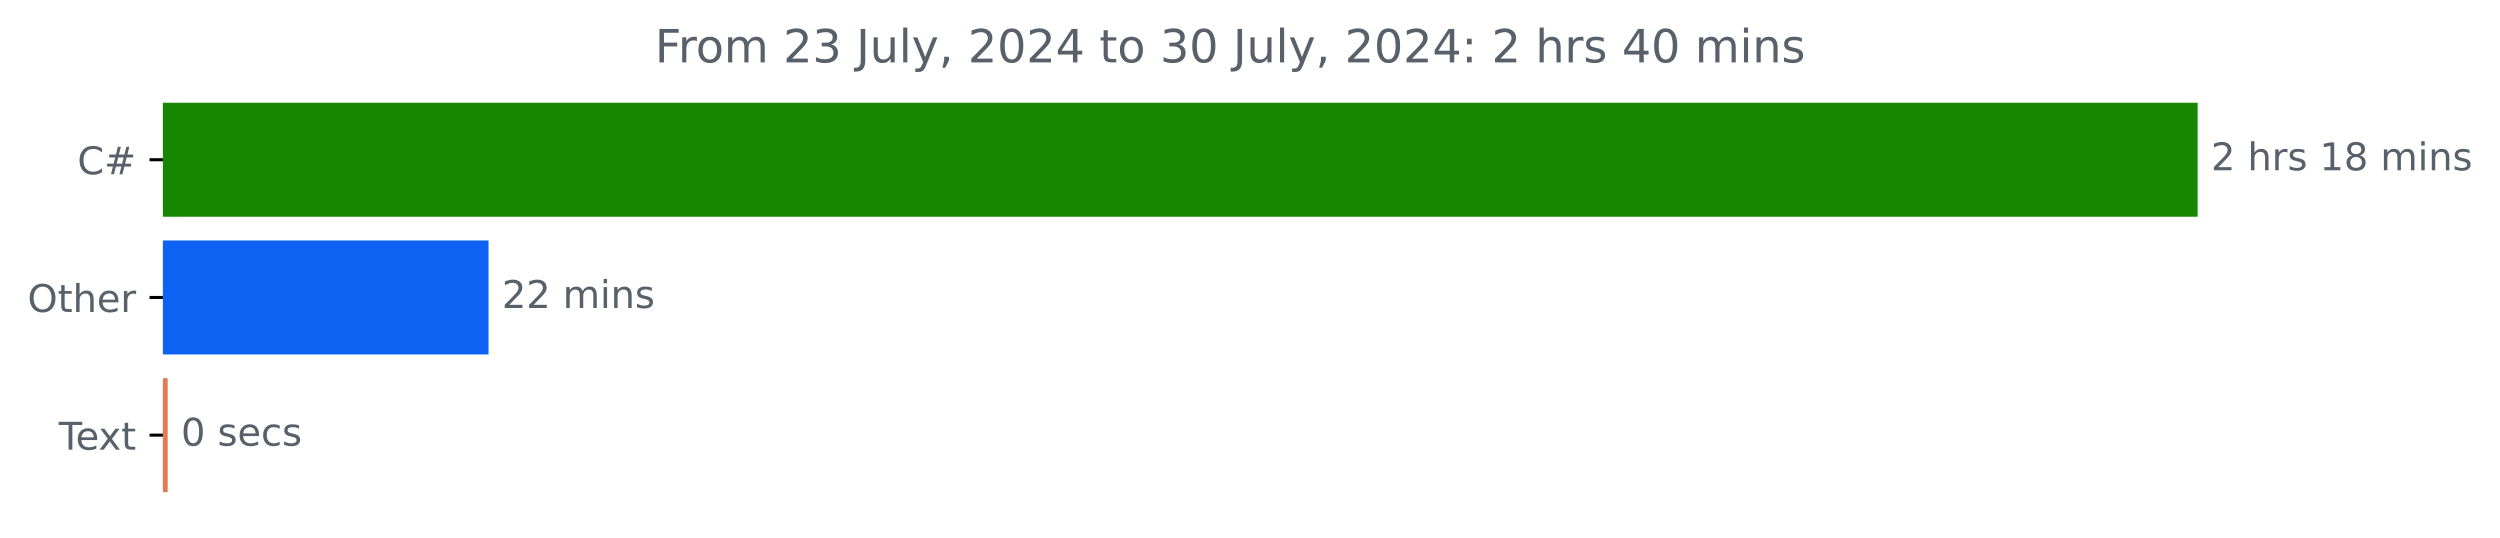
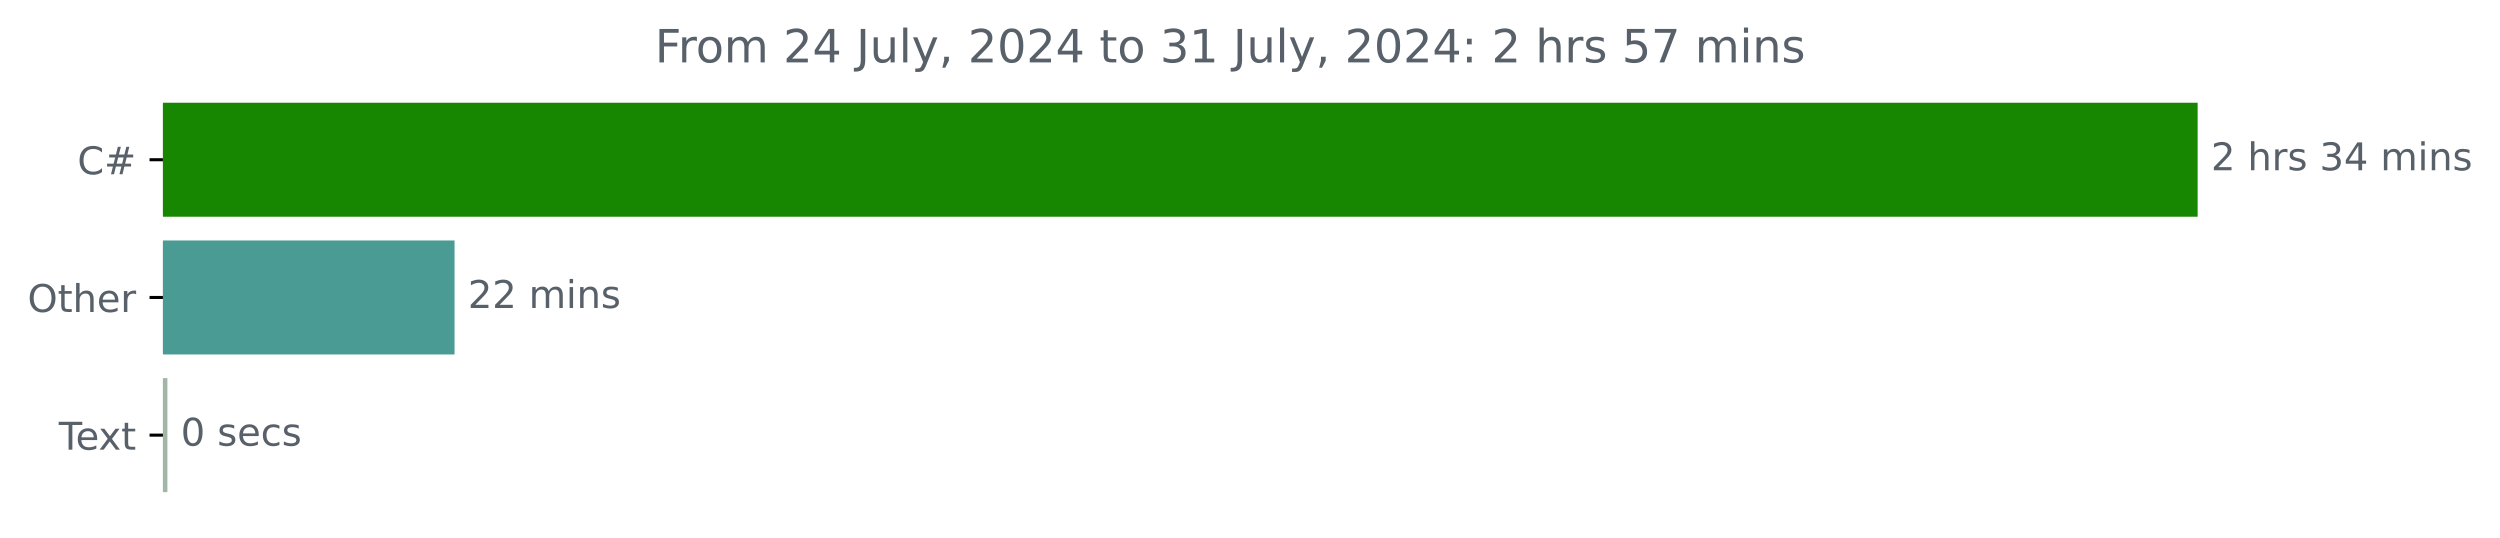
<svg xmlns="http://www.w3.org/2000/svg" xmlns:xlink="http://www.w3.org/1999/xlink" width="653.568pt" height="140.398pt" viewBox="0 0 653.568 140.398" version="1.1">
  <defs>
    <style type="text/css">*{stroke-linejoin: round; stroke-linecap: butt}</style>
  </defs>
  <g id="figure_1">
    <g id="patch_1">
      <path d="M 0 140.398  L 653.568 140.398  L 653.568 0  L 0 0  L 0 140.398  z " style="fill: none" />
    </g>
    <g id="axes_1">
      <g id="patch_2">
-         <path d="M 42.594 27.358  L 574.022 27.358  L 574.022 56.158  L 42.594 56.158  z " clip-path="url(#p6502ccc491)" style="fill: #178600; stroke: #178600; stroke-linejoin: miter" />
+         <path d="M 42.594 27.358  L 574.022 27.358  L 574.022 56.158  L 42.594 56.158  z " clip-path="url(#pcd6f1ae543)" style="fill: #178600; stroke: #178600; stroke-linejoin: miter" />
      </g>
      <g id="patch_3">
-         <path d="M 42.594 63.358  L 127.218 63.358  L 127.218 92.158  L 42.594 92.158  z " clip-path="url(#p6502ccc491)" style="fill: #0d62f3; stroke: #0d62f3; stroke-linejoin: miter" />
+         <path d="M 42.594 63.358  L 118.33 63.358  L 118.33 92.158  L 42.594 92.158  z " clip-path="url(#pcd6f1ae543)" style="fill: #499b93; stroke: #499b93; stroke-linejoin: miter" />
      </g>
      <g id="patch_4">
-         <path d="M 42.594 99.358  L 43.334 99.358  L 43.334 128.158  L 42.594 128.158  z " clip-path="url(#p6502ccc491)" style="fill: #e47b4e; stroke: #e47b4e; stroke-linejoin: miter" />
+         <path d="M 42.594 99.358  L 43.262 99.358  L 43.262 128.158  L 42.594 128.158  z " clip-path="url(#pcd6f1ae543)" style="fill: #a2b5a6; stroke: #a2b5a6; stroke-linejoin: miter" />
      </g>
      <g id="matplotlib.axis_1" />
      <g id="matplotlib.axis_2">
        <g id="ytick_1">
          <g id="line2d_1">
            <defs>
-               <path id="m67c045f05b" d="M 0 0  L -3.5 0  " style="stroke: #000000; stroke-width: 0.8" />
+               <path id="m99ec7036de" d="M 0 0  L -3.5 0  " style="stroke: #000000; stroke-width: 0.8" />
            </defs>
            <g>
-               <use xlink:href="#m67c045f05b" x="42.594" y="41.758" style="stroke: #000000; stroke-width: 0.8" />
+               <use xlink:href="#m99ec7036de" x="42.594" y="41.758" style="stroke: #000000; stroke-width: 0.8" />
            </g>
          </g>
          <g id="text_1">
            <g style="fill: #586069" transform="translate(20.23125 45.55734) scale(0.1 -0.1)">
              <defs>
                <path id="DejaVuSans-43" d="M 4122 4306  L 4122 3641  Q 3803 3938 3442 4084  Q 3081 4231 2675 4231  Q 1875 4231 1450 3742  Q 1025 3253 1025 2328  Q 1025 1406 1450 917  Q 1875 428 2675 428  Q 3081 428 3442 575  Q 3803 722 4122 1019  L 4122 359  Q 3791 134 3420 21  Q 3050 -91 2638 -91  Q 1578 -91 968 557  Q 359 1206 359 2328  Q 359 3453 968 4101  Q 1578 4750 2638 4750  Q 3056 4750 3426 4639  Q 3797 4528 4122 4306  z " transform="scale(0.015625)" />
                <path id="DejaVuSans-23" d="M 3272 2816  L 2363 2816  L 2100 1772  L 3016 1772  L 3272 2816  z M 2803 4594  L 2478 3297  L 3391 3297  L 3719 4594  L 4219 4594  L 3897 3297  L 4872 3297  L 4872 2816  L 3775 2816  L 3519 1772  L 4513 1772  L 4513 1294  L 3397 1294  L 3072 0  L 2572 0  L 2894 1294  L 1978 1294  L 1656 0  L 1153 0  L 1478 1294  L 494 1294  L 494 1772  L 1594 1772  L 1856 2816  L 850 2816  L 850 3297  L 1978 3297  L 2297 4594  L 2803 4594  z " transform="scale(0.015625)" />
              </defs>
              <use xlink:href="#DejaVuSans-43" />
              <use xlink:href="#DejaVuSans-23" x="69.824" />
            </g>
          </g>
        </g>
        <g id="ytick_2">
          <g id="line2d_2">
            <g>
-               <use xlink:href="#m67c045f05b" x="42.594" y="77.758" style="stroke: #000000; stroke-width: 0.8" />
+               <use xlink:href="#m99ec7036de" x="42.594" y="77.758" style="stroke: #000000; stroke-width: 0.8" />
            </g>
          </g>
          <g id="text_2">
            <g style="fill: #586069" transform="translate(7.2 81.55734) scale(0.1 -0.1)">
              <defs>
                <path id="DejaVuSans-4f" d="M 2522 4238  Q 1834 4238 1429 3725  Q 1025 3213 1025 2328  Q 1025 1447 1429 934  Q 1834 422 2522 422  Q 3209 422 3611 934  Q 4013 1447 4013 2328  Q 4013 3213 3611 3725  Q 3209 4238 2522 4238  z M 2522 4750  Q 3503 4750 4090 4092  Q 4678 3434 4678 2328  Q 4678 1225 4090 567  Q 3503 -91 2522 -91  Q 1538 -91 948 565  Q 359 1222 359 2328  Q 359 3434 948 4092  Q 1538 4750 2522 4750  z " transform="scale(0.015625)" />
                <path id="DejaVuSans-74" d="M 1172 4494  L 1172 3500  L 2356 3500  L 2356 3053  L 1172 3053  L 1172 1153  Q 1172 725 1289 603  Q 1406 481 1766 481  L 2356 481  L 2356 0  L 1766 0  Q 1100 0 847 248  Q 594 497 594 1153  L 594 3053  L 172 3053  L 172 3500  L 594 3500  L 594 4494  L 1172 4494  z " transform="scale(0.015625)" />
                <path id="DejaVuSans-68" d="M 3513 2113  L 3513 0  L 2938 0  L 2938 2094  Q 2938 2591 2744 2837  Q 2550 3084 2163 3084  Q 1697 3084 1428 2787  Q 1159 2491 1159 1978  L 1159 0  L 581 0  L 581 4863  L 1159 4863  L 1159 2956  Q 1366 3272 1645 3428  Q 1925 3584 2291 3584  Q 2894 3584 3203 3211  Q 3513 2838 3513 2113  z " transform="scale(0.015625)" />
                <path id="DejaVuSans-65" d="M 3597 1894  L 3597 1613  L 953 1613  Q 991 1019 1311 708  Q 1631 397 2203 397  Q 2534 397 2845 478  Q 3156 559 3463 722  L 3463 178  Q 3153 47 2828 -22  Q 2503 -91 2169 -91  Q 1331 -91 842 396  Q 353 884 353 1716  Q 353 2575 817 3079  Q 1281 3584 2069 3584  Q 2775 3584 3186 3129  Q 3597 2675 3597 1894  z M 3022 2063  Q 3016 2534 2758 2815  Q 2500 3097 2075 3097  Q 1594 3097 1305 2825  Q 1016 2553 972 2059  L 3022 2063  z " transform="scale(0.015625)" />
                <path id="DejaVuSans-72" d="M 2631 2963  Q 2534 3019 2420 3045  Q 2306 3072 2169 3072  Q 1681 3072 1420 2755  Q 1159 2438 1159 1844  L 1159 0  L 581 0  L 581 3500  L 1159 3500  L 1159 2956  Q 1341 3275 1631 3429  Q 1922 3584 2338 3584  Q 2397 3584 2469 3576  Q 2541 3569 2628 3553  L 2631 2963  z " transform="scale(0.015625)" />
              </defs>
              <use xlink:href="#DejaVuSans-4f" />
              <use xlink:href="#DejaVuSans-74" x="78.711" />
              <use xlink:href="#DejaVuSans-68" x="117.92" />
              <use xlink:href="#DejaVuSans-65" x="181.299" />
              <use xlink:href="#DejaVuSans-72" x="242.822" />
            </g>
          </g>
        </g>
        <g id="ytick_3">
          <g id="line2d_3">
            <g>
-               <use xlink:href="#m67c045f05b" x="42.594" y="113.758" style="stroke: #000000; stroke-width: 0.8" />
+               <use xlink:href="#m99ec7036de" x="42.594" y="113.758" style="stroke: #000000; stroke-width: 0.8" />
            </g>
          </g>
          <g id="text_3">
            <g style="fill: #586069" transform="translate(15.36875 117.5573) scale(0.1 -0.1)">
              <defs>
                <path id="DejaVuSans-54" d="M -19 4666  L 3928 4666  L 3928 4134  L 2272 4134  L 2272 0  L 1638 0  L 1638 4134  L -19 4134  L -19 4666  z " transform="scale(0.015625)" />
                <path id="DejaVuSans-78" d="M 3513 3500  L 2247 1797  L 3578 0  L 2900 0  L 1881 1375  L 863 0  L 184 0  L 1544 1831  L 300 3500  L 978 3500  L 1906 2253  L 2834 3500  L 3513 3500  z " transform="scale(0.015625)" />
              </defs>
              <use xlink:href="#DejaVuSans-54" />
              <use xlink:href="#DejaVuSans-65" x="44.084" />
              <use xlink:href="#DejaVuSans-78" x="103.857" />
              <use xlink:href="#DejaVuSans-74" x="163.037" />
            </g>
          </g>
        </g>
      </g>
      <g id="text_4">
        <g style="fill: #586069" transform="translate(578.0223 44.5175) scale(0.1 -0.1)">
          <defs>
            <path id="DejaVuSans-32" d="M 1228 531  L 3431 531  L 3431 0  L 469 0  L 469 531  Q 828 903 1448 1529  Q 2069 2156 2228 2338  Q 2531 2678 2651 2914  Q 2772 3150 2772 3378  Q 2772 3750 2511 3984  Q 2250 4219 1831 4219  Q 1534 4219 1204 4116  Q 875 4013 500 3803  L 500 4441  Q 881 4594 1212 4672  Q 1544 4750 1819 4750  Q 2544 4750 2975 4387  Q 3406 4025 3406 3419  Q 3406 3131 3298 2873  Q 3191 2616 2906 2266  Q 2828 2175 2409 1742  Q 1991 1309 1228 531  z " transform="scale(0.015625)" />
            <path id="DejaVuSans-20" transform="scale(0.015625)" />
            <path id="DejaVuSans-73" d="M 2834 3397  L 2834 2853  Q 2591 2978 2328 3040  Q 2066 3103 1784 3103  Q 1356 3103 1142 2972  Q 928 2841 928 2578  Q 928 2378 1081 2264  Q 1234 2150 1697 2047  L 1894 2003  Q 2506 1872 2764 1633  Q 3022 1394 3022 966  Q 3022 478 2636 193  Q 2250 -91 1575 -91  Q 1294 -91 989 -36  Q 684 19 347 128  L 347 722  Q 666 556 975 473  Q 1284 391 1588 391  Q 1994 391 2212 530  Q 2431 669 2431 922  Q 2431 1156 2273 1281  Q 2116 1406 1581 1522  L 1381 1569  Q 847 1681 609 1914  Q 372 2147 372 2553  Q 372 3047 722 3315  Q 1072 3584 1716 3584  Q 2034 3584 2315 3537  Q 2597 3491 2834 3397  z " transform="scale(0.015625)" />
-             <path id="DejaVuSans-31" d="M 794 531  L 1825 531  L 1825 4091  L 703 3866  L 703 4441  L 1819 4666  L 2450 4666  L 2450 531  L 3481 531  L 3481 0  L 794 0  L 794 531  z " transform="scale(0.015625)" />
-             <path id="DejaVuSans-38" d="M 2034 2216  Q 1584 2216 1326 1975  Q 1069 1734 1069 1313  Q 1069 891 1326 650  Q 1584 409 2034 409  Q 2484 409 2743 651  Q 3003 894 3003 1313  Q 3003 1734 2745 1975  Q 2488 2216 2034 2216  z M 1403 2484  Q 997 2584 770 2862  Q 544 3141 544 3541  Q 544 4100 942 4425  Q 1341 4750 2034 4750  Q 2731 4750 3128 4425  Q 3525 4100 3525 3541  Q 3525 3141 3298 2862  Q 3072 2584 2669 2484  Q 3125 2378 3379 2068  Q 3634 1759 3634 1313  Q 3634 634 3220 271  Q 2806 -91 2034 -91  Q 1263 -91 848 271  Q 434 634 434 1313  Q 434 1759 690 2068  Q 947 2378 1403 2484  z M 1172 3481  Q 1172 3119 1398 2916  Q 1625 2713 2034 2713  Q 2441 2713 2670 2916  Q 2900 3119 2900 3481  Q 2900 3844 2670 4047  Q 2441 4250 2034 4250  Q 1625 4250 1398 4047  Q 1172 3844 1172 3481  z " transform="scale(0.015625)" />
+             <path id="DejaVuSans-33" d="M 2597 2516  Q 3050 2419 3304 2112  Q 3559 1806 3559 1356  Q 3559 666 3084 287  Q 2609 -91 1734 -91  Q 1441 -91 1130 -33  Q 819 25 488 141  L 488 750  Q 750 597 1062 519  Q 1375 441 1716 441  Q 2309 441 2620 675  Q 2931 909 2931 1356  Q 2931 1769 2642 2001  Q 2353 2234 1838 2234  L 1294 2234  L 1294 2753  L 1863 2753  Q 2328 2753 2575 2939  Q 2822 3125 2822 3475  Q 2822 3834 2567 4026  Q 2313 4219 1838 4219  Q 1578 4219 1281 4162  Q 984 4106 628 3988  L 628 4550  Q 988 4650 1302 4700  Q 1616 4750 1894 4750  Q 2613 4750 3031 4423  Q 3450 4097 3450 3541  Q 3450 3153 3228 2886  Q 3006 2619 2597 2516  z " transform="scale(0.015625)" />
+             <path id="DejaVuSans-34" d="M 2419 4116  L 825 1625  L 2419 1625  L 2419 4116  z M 2253 4666  L 3047 4666  L 3047 1625  L 3713 1625  L 3713 1100  L 3047 1100  L 3047 0  L 2419 0  L 2419 1100  L 313 1100  L 313 1709  L 2253 4666  z " transform="scale(0.015625)" />
            <path id="DejaVuSans-6d" d="M 3328 2828  Q 3544 3216 3844 3400  Q 4144 3584 4550 3584  Q 5097 3584 5394 3201  Q 5691 2819 5691 2113  L 5691 0  L 5113 0  L 5113 2094  Q 5113 2597 4934 2840  Q 4756 3084 4391 3084  Q 3944 3084 3684 2787  Q 3425 2491 3425 1978  L 3425 0  L 2847 0  L 2847 2094  Q 2847 2600 2669 2842  Q 2491 3084 2119 3084  Q 1678 3084 1418 2786  Q 1159 2488 1159 1978  L 1159 0  L 581 0  L 581 3500  L 1159 3500  L 1159 2956  Q 1356 3278 1631 3431  Q 1906 3584 2284 3584  Q 2666 3584 2933 3390  Q 3200 3197 3328 2828  z " transform="scale(0.015625)" />
            <path id="DejaVuSans-69" d="M 603 3500  L 1178 3500  L 1178 0  L 603 0  L 603 3500  z M 603 4863  L 1178 4863  L 1178 4134  L 603 4134  L 603 4863  z " transform="scale(0.015625)" />
            <path id="DejaVuSans-6e" d="M 3513 2113  L 3513 0  L 2938 0  L 2938 2094  Q 2938 2591 2744 2837  Q 2550 3084 2163 3084  Q 1697 3084 1428 2787  Q 1159 2491 1159 1978  L 1159 0  L 581 0  L 581 3500  L 1159 3500  L 1159 2956  Q 1366 3272 1645 3428  Q 1925 3584 2291 3584  Q 2894 3584 3203 3211  Q 3513 2838 3513 2113  z " transform="scale(0.015625)" />
          </defs>
          <use xlink:href="#DejaVuSans-32" />
          <use xlink:href="#DejaVuSans-20" x="63.623" />
          <use xlink:href="#DejaVuSans-68" x="95.41" />
          <use xlink:href="#DejaVuSans-72" x="158.789" />
          <use xlink:href="#DejaVuSans-73" x="199.902" />
          <use xlink:href="#DejaVuSans-20" x="252.002" />
-           <use xlink:href="#DejaVuSans-31" x="283.789" />
-           <use xlink:href="#DejaVuSans-38" x="347.412" />
+           <use xlink:href="#DejaVuSans-33" x="283.789" />
+           <use xlink:href="#DejaVuSans-34" x="347.412" />
          <use xlink:href="#DejaVuSans-20" x="411.035" />
          <use xlink:href="#DejaVuSans-6d" x="442.822" />
          <use xlink:href="#DejaVuSans-69" x="540.234" />
          <use xlink:href="#DejaVuSans-6e" x="568.018" />
          <use xlink:href="#DejaVuSans-73" x="631.396" />
        </g>
      </g>
      <g id="text_5">
-         <g style="fill: #586069" transform="translate(131.2177 80.5175) scale(0.1 -0.1)">
+         <g style="fill: #586069" transform="translate(122.3298 80.5175) scale(0.1 -0.1)">
          <use xlink:href="#DejaVuSans-32" />
          <use xlink:href="#DejaVuSans-32" x="63.623" />
          <use xlink:href="#DejaVuSans-20" x="127.246" />
          <use xlink:href="#DejaVuSans-6d" x="159.033" />
          <use xlink:href="#DejaVuSans-69" x="256.445" />
          <use xlink:href="#DejaVuSans-6e" x="284.229" />
          <use xlink:href="#DejaVuSans-73" x="347.607" />
        </g>
      </g>
      <g id="text_6">
-         <g style="fill: #586069" transform="translate(47.3339 116.5175) scale(0.1 -0.1)">
+         <g style="fill: #586069" transform="translate(47.26237 116.5175) scale(0.1 -0.1)">
          <defs>
            <path id="DejaVuSans-30" d="M 2034 4250  Q 1547 4250 1301 3770  Q 1056 3291 1056 2328  Q 1056 1369 1301 889  Q 1547 409 2034 409  Q 2525 409 2770 889  Q 3016 1369 3016 2328  Q 3016 3291 2770 3770  Q 2525 4250 2034 4250  z M 2034 4750  Q 2819 4750 3233 4129  Q 3647 3509 3647 2328  Q 3647 1150 3233 529  Q 2819 -91 2034 -91  Q 1250 -91 836 529  Q 422 1150 422 2328  Q 422 3509 836 4129  Q 1250 4750 2034 4750  z " transform="scale(0.015625)" />
            <path id="DejaVuSans-63" d="M 3122 3366  L 3122 2828  Q 2878 2963 2633 3030  Q 2388 3097 2138 3097  Q 1578 3097 1268 2742  Q 959 2388 959 1747  Q 959 1106 1268 751  Q 1578 397 2138 397  Q 2388 397 2633 464  Q 2878 531 3122 666  L 3122 134  Q 2881 22 2623 -34  Q 2366 -91 2075 -91  Q 1284 -91 818 406  Q 353 903 353 1747  Q 353 2603 823 3093  Q 1294 3584 2113 3584  Q 2378 3584 2631 3529  Q 2884 3475 3122 3366  z " transform="scale(0.015625)" />
          </defs>
          <use xlink:href="#DejaVuSans-30" />
          <use xlink:href="#DejaVuSans-20" x="63.623" />
          <use xlink:href="#DejaVuSans-73" x="95.41" />
          <use xlink:href="#DejaVuSans-65" x="147.51" />
          <use xlink:href="#DejaVuSans-63" x="209.033" />
          <use xlink:href="#DejaVuSans-73" x="264.014" />
        </g>
      </g>
      <g id="text_7">
        <g style="fill: #586069" transform="translate(171.2188 16.31812) scale(0.12 -0.12)">
          <defs>
            <path id="DejaVuSans-46" d="M 628 4666  L 3309 4666  L 3309 4134  L 1259 4134  L 1259 2759  L 3109 2759  L 3109 2228  L 1259 2228  L 1259 0  L 628 0  L 628 4666  z " transform="scale(0.015625)" />
            <path id="DejaVuSans-6f" d="M 1959 3097  Q 1497 3097 1228 2736  Q 959 2375 959 1747  Q 959 1119 1226 758  Q 1494 397 1959 397  Q 2419 397 2687 759  Q 2956 1122 2956 1747  Q 2956 2369 2687 2733  Q 2419 3097 1959 3097  z M 1959 3584  Q 2709 3584 3137 3096  Q 3566 2609 3566 1747  Q 3566 888 3137 398  Q 2709 -91 1959 -91  Q 1206 -91 779 398  Q 353 888 353 1747  Q 353 2609 779 3096  Q 1206 3584 1959 3584  z " transform="scale(0.015625)" />
-             <path id="DejaVuSans-33" d="M 2597 2516  Q 3050 2419 3304 2112  Q 3559 1806 3559 1356  Q 3559 666 3084 287  Q 2609 -91 1734 -91  Q 1441 -91 1130 -33  Q 819 25 488 141  L 488 750  Q 750 597 1062 519  Q 1375 441 1716 441  Q 2309 441 2620 675  Q 2931 909 2931 1356  Q 2931 1769 2642 2001  Q 2353 2234 1838 2234  L 1294 2234  L 1294 2753  L 1863 2753  Q 2328 2753 2575 2939  Q 2822 3125 2822 3475  Q 2822 3834 2567 4026  Q 2313 4219 1838 4219  Q 1578 4219 1281 4162  Q 984 4106 628 3988  L 628 4550  Q 988 4650 1302 4700  Q 1616 4750 1894 4750  Q 2613 4750 3031 4423  Q 3450 4097 3450 3541  Q 3450 3153 3228 2886  Q 3006 2619 2597 2516  z " transform="scale(0.015625)" />
            <path id="DejaVuSans-4a" d="M 628 4666  L 1259 4666  L 1259 325  Q 1259 -519 939 -900  Q 619 -1281 -91 -1281  L -331 -1281  L -331 -750  L -134 -750  Q 284 -750 456 -515  Q 628 -281 628 325  L 628 4666  z " transform="scale(0.015625)" />
            <path id="DejaVuSans-75" d="M 544 1381  L 544 3500  L 1119 3500  L 1119 1403  Q 1119 906 1312 657  Q 1506 409 1894 409  Q 2359 409 2629 706  Q 2900 1003 2900 1516  L 2900 3500  L 3475 3500  L 3475 0  L 2900 0  L 2900 538  Q 2691 219 2414 64  Q 2138 -91 1772 -91  Q 1169 -91 856 284  Q 544 659 544 1381  z M 1991 3584  L 1991 3584  z " transform="scale(0.015625)" />
            <path id="DejaVuSans-6c" d="M 603 4863  L 1178 4863  L 1178 0  L 603 0  L 603 4863  z " transform="scale(0.015625)" />
            <path id="DejaVuSans-79" d="M 2059 -325  Q 1816 -950 1584 -1140  Q 1353 -1331 966 -1331  L 506 -1331  L 506 -850  L 844 -850  Q 1081 -850 1212 -737  Q 1344 -625 1503 -206  L 1606 56  L 191 3500  L 800 3500  L 1894 763  L 2988 3500  L 3597 3500  L 2059 -325  z " transform="scale(0.015625)" />
            <path id="DejaVuSans-2c" d="M 750 794  L 1409 794  L 1409 256  L 897 -744  L 494 -744  L 750 256  L 750 794  z " transform="scale(0.015625)" />
-             <path id="DejaVuSans-34" d="M 2419 4116  L 825 1625  L 2419 1625  L 2419 4116  z M 2253 4666  L 3047 4666  L 3047 1625  L 3713 1625  L 3713 1100  L 3047 1100  L 3047 0  L 2419 0  L 2419 1100  L 313 1100  L 313 1709  L 2253 4666  z " transform="scale(0.015625)" />
+             <path id="DejaVuSans-31" d="M 794 531  L 1825 531  L 1825 4091  L 703 3866  L 703 4441  L 1819 4666  L 2450 4666  L 2450 531  L 3481 531  L 3481 0  L 794 0  L 794 531  z " transform="scale(0.015625)" />
            <path id="DejaVuSans-3a" d="M 750 794  L 1409 794  L 1409 0  L 750 0  L 750 794  z M 750 3309  L 1409 3309  L 1409 2516  L 750 2516  L 750 3309  z " transform="scale(0.015625)" />
+             <path id="DejaVuSans-35" d="M 691 4666  L 3169 4666  L 3169 4134  L 1269 4134  L 1269 2991  Q 1406 3038 1543 3061  Q 1681 3084 1819 3084  Q 2600 3084 3056 2656  Q 3513 2228 3513 1497  Q 3513 744 3044 326  Q 2575 -91 1722 -91  Q 1428 -91 1123 -41  Q 819 9 494 109  L 494 744  Q 775 591 1075 516  Q 1375 441 1709 441  Q 2250 441 2565 725  Q 2881 1009 2881 1497  Q 2881 1984 2565 2268  Q 2250 2553 1709 2553  Q 1456 2553 1204 2497  Q 953 2441 691 2322  L 691 4666  z " transform="scale(0.015625)" />
+             <path id="DejaVuSans-37" d="M 525 4666  L 3525 4666  L 3525 4397  L 1831 0  L 1172 0  L 2766 4134  L 525 4134  L 525 4666  z " transform="scale(0.015625)" />
          </defs>
          <use xlink:href="#DejaVuSans-46" />
          <use xlink:href="#DejaVuSans-72" x="50.27" />
          <use xlink:href="#DejaVuSans-6f" x="89.133" />
          <use xlink:href="#DejaVuSans-6d" x="150.314" />
          <use xlink:href="#DejaVuSans-20" x="247.727" />
          <use xlink:href="#DejaVuSans-32" x="279.514" />
-           <use xlink:href="#DejaVuSans-33" x="343.137" />
+           <use xlink:href="#DejaVuSans-34" x="343.137" />
          <use xlink:href="#DejaVuSans-20" x="406.76" />
          <use xlink:href="#DejaVuSans-4a" x="438.547" />
          <use xlink:href="#DejaVuSans-75" x="468.039" />
          <use xlink:href="#DejaVuSans-6c" x="531.418" />
          <use xlink:href="#DejaVuSans-79" x="559.201" />
          <use xlink:href="#DejaVuSans-2c" x="618.381" />
          <use xlink:href="#DejaVuSans-20" x="650.168" />
          <use xlink:href="#DejaVuSans-32" x="681.955" />
          <use xlink:href="#DejaVuSans-30" x="745.578" />
          <use xlink:href="#DejaVuSans-32" x="809.201" />
          <use xlink:href="#DejaVuSans-34" x="872.824" />
          <use xlink:href="#DejaVuSans-20" x="936.447" />
          <use xlink:href="#DejaVuSans-74" x="968.234" />
          <use xlink:href="#DejaVuSans-6f" x="1007.443" />
          <use xlink:href="#DejaVuSans-20" x="1068.625" />
          <use xlink:href="#DejaVuSans-33" x="1100.412" />
-           <use xlink:href="#DejaVuSans-30" x="1164.035" />
+           <use xlink:href="#DejaVuSans-31" x="1164.035" />
          <use xlink:href="#DejaVuSans-20" x="1227.658" />
          <use xlink:href="#DejaVuSans-4a" x="1259.445" />
          <use xlink:href="#DejaVuSans-75" x="1288.938" />
          <use xlink:href="#DejaVuSans-6c" x="1352.316" />
          <use xlink:href="#DejaVuSans-79" x="1380.1" />
          <use xlink:href="#DejaVuSans-2c" x="1439.279" />
          <use xlink:href="#DejaVuSans-20" x="1471.066" />
          <use xlink:href="#DejaVuSans-32" x="1502.854" />
          <use xlink:href="#DejaVuSans-30" x="1566.477" />
          <use xlink:href="#DejaVuSans-32" x="1630.1" />
          <use xlink:href="#DejaVuSans-34" x="1693.723" />
          <use xlink:href="#DejaVuSans-3a" x="1757.346" />
          <use xlink:href="#DejaVuSans-20" x="1791.037" />
          <use xlink:href="#DejaVuSans-32" x="1822.824" />
          <use xlink:href="#DejaVuSans-20" x="1886.447" />
          <use xlink:href="#DejaVuSans-68" x="1918.234" />
          <use xlink:href="#DejaVuSans-72" x="1981.613" />
          <use xlink:href="#DejaVuSans-73" x="2022.727" />
          <use xlink:href="#DejaVuSans-20" x="2074.826" />
-           <use xlink:href="#DejaVuSans-34" x="2106.613" />
-           <use xlink:href="#DejaVuSans-30" x="2170.236" />
+           <use xlink:href="#DejaVuSans-35" x="2106.613" />
+           <use xlink:href="#DejaVuSans-37" x="2170.236" />
          <use xlink:href="#DejaVuSans-20" x="2233.859" />
          <use xlink:href="#DejaVuSans-6d" x="2265.646" />
          <use xlink:href="#DejaVuSans-69" x="2363.059" />
          <use xlink:href="#DejaVuSans-6e" x="2390.842" />
          <use xlink:href="#DejaVuSans-73" x="2454.221" />
        </g>
      </g>
    </g>
  </g>
  <defs>
-     <clipPath id="p6502ccc491">
+     <clipPath id="pcd6f1ae543">
      <rect x="42.594" y="22.318" width="558" height="110.88" />
    </clipPath>
  </defs>
</svg>
